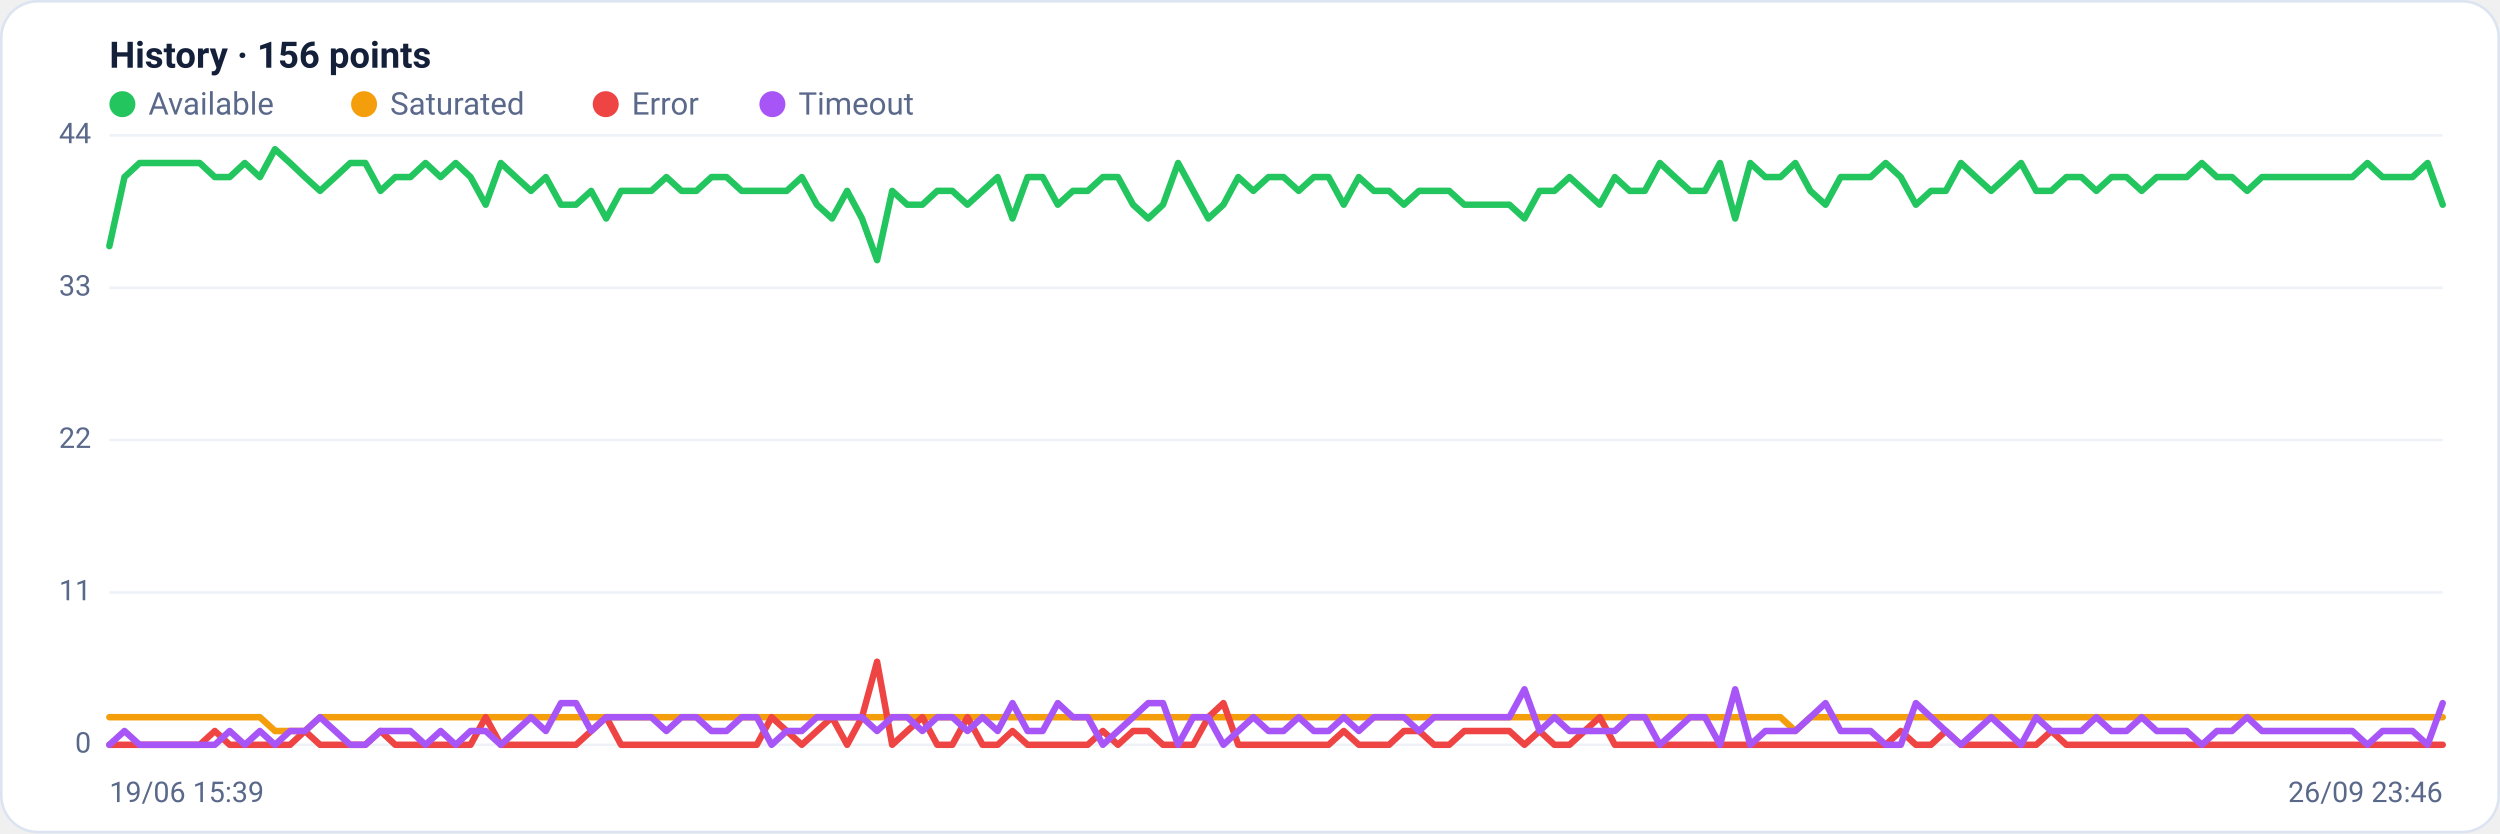
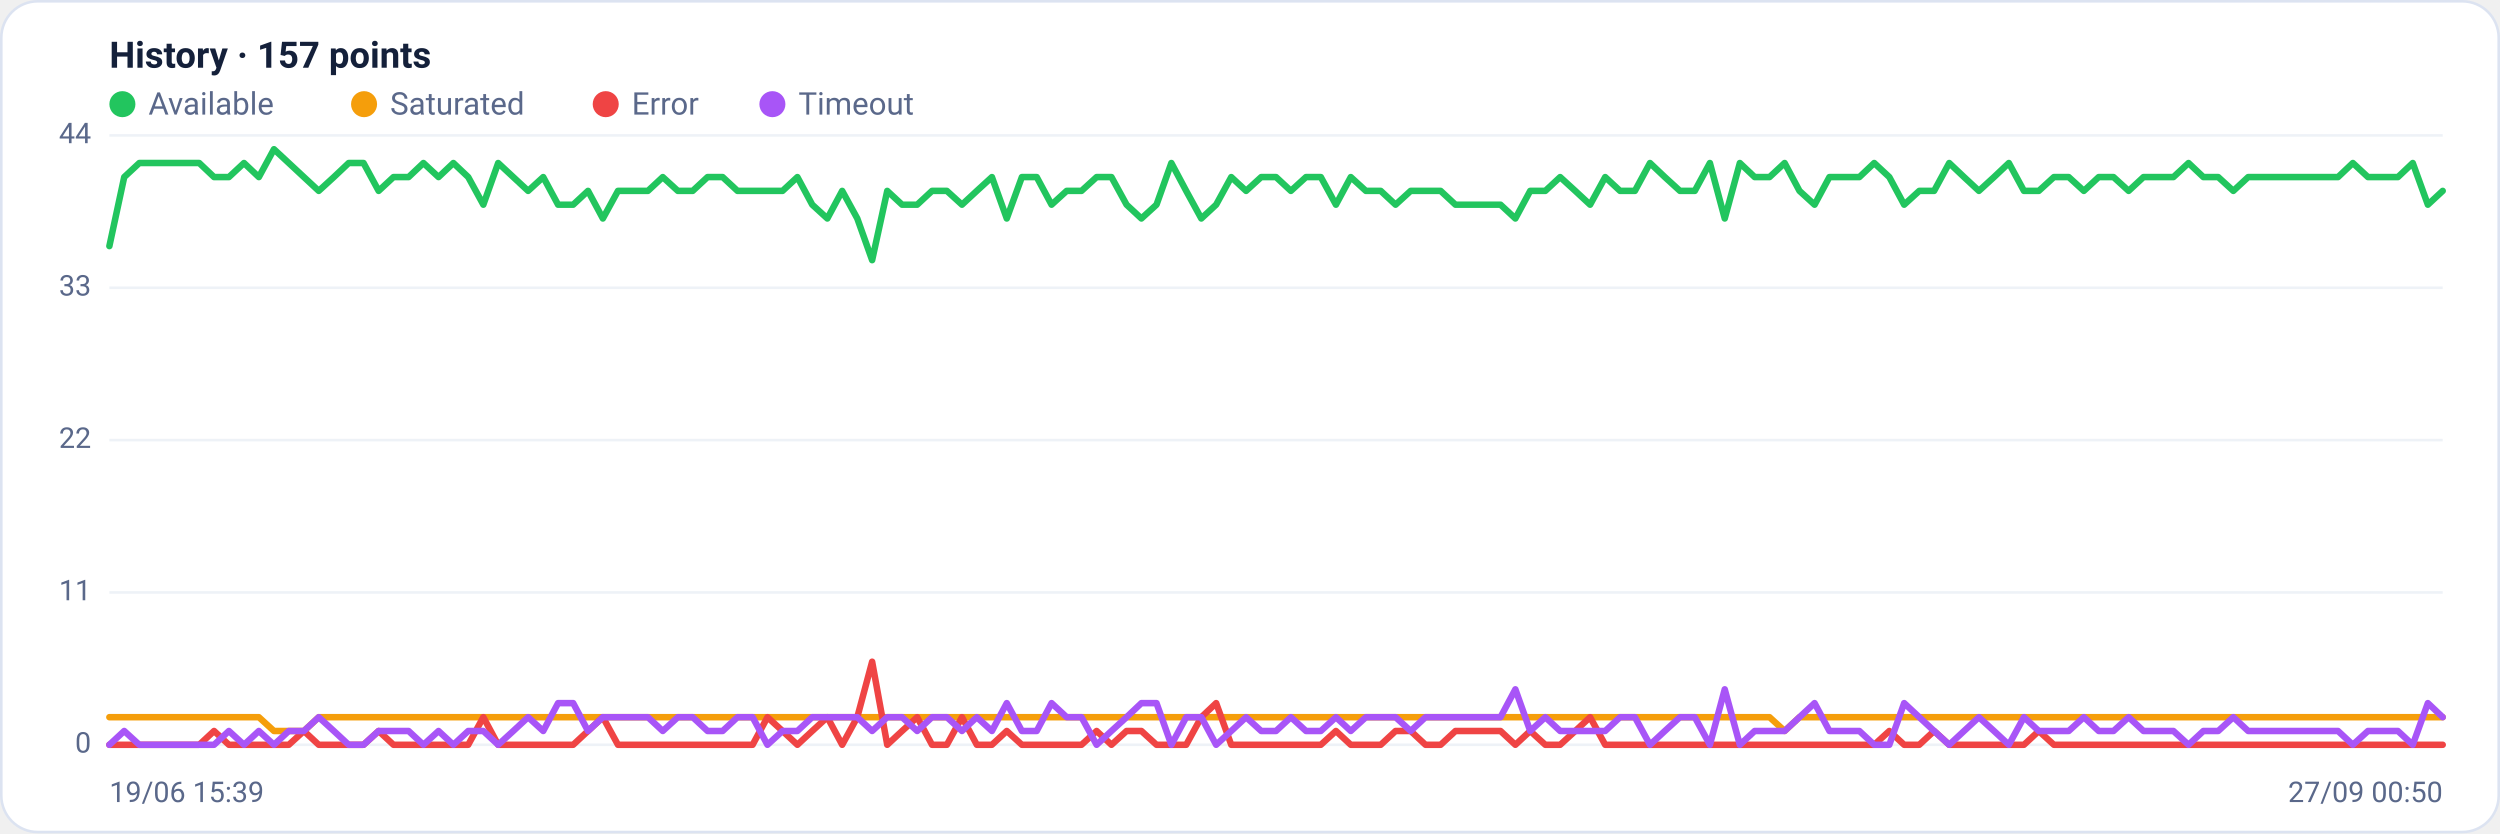
<svg xmlns="http://www.w3.org/2000/svg" viewBox="0 0 960 320" width="960" height="320" font-family="Segoe UI, system-ui, -apple-system, Roboto, Helvetica, Arial, sans-serif" role="img" aria-label="Availability history per region">
  <rect x="0.5" y="0.5" width="959" height="319" rx="14" fill="#ffffff" stroke="#dce3f1" />
-   <text x="42" y="26" font-size="14" font-weight="600" fill="#14203a">History · 156 points</text>
+   <text x="42" y="26" font-size="14" font-weight="600" fill="#14203a">History · 157 points</text>
  <circle cx="47" cy="40" r="5" fill="#22c55e" />
  <text x="57" y="44" font-size="12" fill="#5a688a">Available</text>
  <circle cx="139.8" cy="40" r="5" fill="#f59e0b" />
  <text x="149.8" y="44" font-size="12" fill="#5a688a">Saturated</text>
  <circle cx="232.6" cy="40" r="5" fill="#ef4444" />
  <text x="242.6" y="44" font-size="12" fill="#5a688a">Error</text>
  <circle cx="296.6" cy="40" r="5" fill="#a855f7" />
  <text x="306.6" y="44" font-size="12" fill="#5a688a">Timeout</text>
  <line x1="42" y1="286.0" x2="938" y2="286.0" stroke="#eef2f7" stroke-width="1" />
  <text x="35" y="289.0" text-anchor="end" font-size="11" fill="#5a688a">0</text>
  <line x1="42" y1="227.5" x2="938" y2="227.5" stroke="#eef2f7" stroke-width="1" />
  <text x="35" y="230.5" text-anchor="end" font-size="11" fill="#5a688a">11</text>
  <line x1="42" y1="169.0" x2="938" y2="169.0" stroke="#eef2f7" stroke-width="1" />
  <text x="35" y="172.0" text-anchor="end" font-size="11" fill="#5a688a">22</text>
  <line x1="42" y1="110.5" x2="938" y2="110.5" stroke="#eef2f7" stroke-width="1" />
  <text x="35" y="113.5" text-anchor="end" font-size="11" fill="#5a688a">33</text>
  <line x1="42" y1="52.0" x2="938" y2="52.0" stroke="#eef2f7" stroke-width="1" />
  <text x="35" y="55.0" text-anchor="end" font-size="11" fill="#5a688a">44</text>
-   <polyline fill="none" stroke="#22c55e" stroke-width="2.5" stroke-linejoin="round" stroke-linecap="round" points="42.0,94.5 47.8,68.0 53.6,62.6 59.3,62.6 65.1,62.6 70.9,62.6 76.7,62.6 82.5,68.0 88.2,68.0 94.0,62.6 99.8,68.0 105.6,57.3 111.4,62.6 117.1,68.0 122.9,73.3 128.7,68.0 134.5,62.6 140.3,62.6 146.1,73.3 151.8,68.0 157.6,68.0 163.4,62.6 169.2,68.0 175.0,62.6 180.7,68.0 186.5,78.6 192.3,62.6 198.1,68.0 203.9,73.3 209.6,68.0 215.4,78.6 221.2,78.6 227.0,73.3 232.8,83.9 238.5,73.3 244.3,73.3 250.1,73.3 255.9,68.0 261.7,73.3 267.4,73.3 273.2,68.0 279.0,68.0 284.8,73.3 290.6,73.3 296.3,73.3 302.1,73.3 307.9,68.0 313.7,78.6 319.5,83.9 325.3,73.3 331.0,83.9 336.8,99.9 342.6,73.3 348.4,78.6 354.2,78.6 359.9,73.3 365.7,73.3 371.5,78.6 377.3,73.3 383.1,68.0 388.8,83.9 394.6,68.0 400.4,68.0 406.2,78.6 412.0,73.3 417.7,73.3 423.5,68.0 429.3,68.0 435.1,78.6 440.9,83.9 446.6,78.6 452.4,62.6 458.2,73.3 464.0,83.9 469.8,78.6 475.5,68.0 481.3,73.3 487.1,68.0 492.9,68.0 498.7,73.3 504.5,68.0 510.2,68.0 516.0,78.6 521.8,68.0 527.6,73.3 533.4,73.3 539.1,78.6 544.9,73.3 550.7,73.3 556.5,73.3 562.3,78.6 568.0,78.6 573.8,78.6 579.6,78.6 585.4,83.9 591.2,73.3 596.9,73.3 602.7,68.0 608.5,73.3 614.3,78.6 620.1,68.0 625.8,73.3 631.6,73.3 637.4,62.6 643.2,68.0 649.0,73.3 654.7,73.3 660.5,62.6 666.3,83.9 672.1,62.6 677.9,68.0 683.7,68.0 689.4,62.6 695.2,73.3 701.0,78.6 706.8,68.0 712.6,68.0 718.3,68.0 724.1,62.6 729.9,68.0 735.7,78.6 741.5,73.3 747.2,73.3 753.0,62.6 758.8,68.0 764.6,73.3 770.4,68.0 776.1,62.6 781.9,73.3 787.7,73.3 793.5,68.0 799.3,68.0 805.0,73.3 810.8,68.0 816.6,68.0 822.4,73.3 828.2,68.0 833.9,68.0 839.7,68.0 845.5,62.6 851.3,68.0 857.1,68.0 862.9,73.3 868.6,68.0 874.4,68.0 880.2,68.0 886.0,68.0 891.8,68.0 897.5,68.0 903.3,68.0 909.1,62.6 914.9,68.0 920.7,68.0 926.4,68.0 932.2,62.6 938.0,78.6" />
-   <polyline fill="none" stroke="#f59e0b" stroke-width="2.5" stroke-linejoin="round" stroke-linecap="round" points="42.0,275.4 47.8,275.4 53.6,275.4 59.3,275.4 65.1,275.4 70.9,275.4 76.7,275.4 82.5,275.4 88.2,275.4 94.0,275.4 99.8,275.4 105.6,280.7 111.4,280.7 117.1,280.7 122.9,275.4 128.7,275.4 134.5,275.4 140.3,275.4 146.1,275.4 151.8,275.4 157.6,275.4 163.4,275.4 169.2,275.4 175.0,275.4 180.7,275.4 186.5,275.4 192.3,275.4 198.1,275.4 203.9,275.4 209.6,275.4 215.4,275.4 221.2,275.4 227.0,275.4 232.8,275.4 238.5,275.4 244.3,275.4 250.1,275.4 255.9,275.4 261.7,275.4 267.4,275.4 273.2,275.4 279.0,275.4 284.8,275.4 290.6,275.4 296.3,275.4 302.1,275.4 307.9,275.4 313.7,275.4 319.5,275.4 325.3,275.4 331.0,275.4 336.8,275.4 342.6,275.4 348.4,275.4 354.2,275.4 359.9,275.4 365.7,275.4 371.5,275.4 377.3,275.4 383.1,275.4 388.8,275.4 394.6,275.4 400.4,275.4 406.2,275.4 412.0,275.4 417.7,275.4 423.5,275.4 429.3,275.4 435.1,275.4 440.9,275.4 446.6,275.4 452.4,275.4 458.2,275.4 464.0,275.4 469.8,275.4 475.5,275.4 481.3,275.4 487.1,275.4 492.9,275.4 498.7,275.4 504.5,275.4 510.2,275.4 516.0,275.4 521.8,275.4 527.6,275.4 533.4,275.4 539.1,275.4 544.9,275.4 550.7,275.4 556.5,275.4 562.3,275.4 568.0,275.4 573.8,275.4 579.6,275.4 585.4,275.4 591.2,275.4 596.9,275.4 602.7,275.4 608.5,275.4 614.3,275.4 620.1,275.4 625.8,275.4 631.6,275.4 637.4,275.4 643.2,275.4 649.0,275.4 654.7,275.4 660.5,275.4 666.3,275.4 672.1,275.4 677.9,275.4 683.7,275.4 689.4,280.7 695.2,275.4 701.0,275.4 706.8,275.4 712.6,275.4 718.3,275.4 724.1,275.4 729.9,275.4 735.7,275.4 741.5,275.4 747.2,275.4 753.0,275.4 758.8,275.4 764.6,275.4 770.4,275.4 776.1,275.4 781.9,275.4 787.7,275.4 793.5,275.4 799.3,275.4 805.0,275.4 810.8,275.4 816.6,275.4 822.4,275.4 828.2,275.4 833.9,275.4 839.7,275.4 845.5,275.4 851.3,275.4 857.1,275.4 862.9,275.4 868.6,275.4 874.4,275.4 880.2,275.4 886.0,275.4 891.8,275.4 897.5,275.4 903.3,275.4 909.1,275.4 914.9,275.4 920.7,275.4 926.4,275.4 932.2,275.4 938.0,275.4" />
-   <polyline fill="none" stroke="#ef4444" stroke-width="2.5" stroke-linejoin="round" stroke-linecap="round" points="42.0,286.0 47.8,286.0 53.6,286.0 59.3,286.0 65.1,286.0 70.9,286.0 76.7,286.0 82.5,280.7 88.2,286.0 94.0,286.0 99.8,286.0 105.6,286.0 111.4,286.0 117.1,280.7 122.9,286.0 128.7,286.0 134.5,286.0 140.3,286.0 146.1,280.7 151.8,286.0 157.6,286.0 163.4,286.0 169.2,286.0 175.0,286.0 180.7,286.0 186.5,275.4 192.3,286.0 198.1,286.0 203.9,286.0 209.6,286.0 215.4,286.0 221.2,286.0 227.0,280.7 232.8,275.4 238.5,286.0 244.3,286.0 250.1,286.0 255.9,286.0 261.7,286.0 267.4,286.0 273.2,286.0 279.0,286.0 284.8,286.0 290.6,286.0 296.3,275.4 302.1,280.7 307.9,286.0 313.7,280.7 319.5,275.4 325.3,286.0 331.0,275.4 336.8,254.1 342.6,286.0 348.4,280.7 354.2,275.4 359.9,286.0 365.7,286.0 371.5,275.4 377.3,286.0 383.1,286.0 388.8,280.7 394.6,286.0 400.4,286.0 406.2,286.0 412.0,286.0 417.7,286.0 423.5,280.7 429.3,286.0 435.1,280.7 440.9,280.7 446.6,286.0 452.4,286.0 458.2,286.0 464.0,275.4 469.8,270.0 475.5,286.0 481.3,286.0 487.1,286.0 492.9,286.0 498.7,286.0 504.5,286.0 510.2,286.0 516.0,280.7 521.8,286.0 527.6,286.0 533.4,286.0 539.1,280.7 544.9,280.7 550.7,286.0 556.5,286.0 562.3,280.7 568.0,280.7 573.8,280.7 579.6,280.7 585.4,286.0 591.2,280.7 596.9,286.0 602.7,286.0 608.5,280.7 614.3,275.4 620.1,286.0 625.8,286.0 631.6,286.0 637.4,286.0 643.2,286.0 649.0,286.0 654.7,286.0 660.5,286.0 666.3,286.0 672.1,286.0 677.9,286.0 683.7,286.0 689.4,286.0 695.2,286.0 701.0,286.0 706.8,286.0 712.6,286.0 718.3,286.0 724.1,286.0 729.9,280.7 735.7,286.0 741.5,286.0 747.2,280.7 753.0,286.0 758.8,286.0 764.6,286.0 770.4,286.0 776.1,286.0 781.9,286.0 787.7,280.7 793.5,286.0 799.3,286.0 805.0,286.0 810.8,286.0 816.6,286.0 822.4,286.0 828.2,286.0 833.9,286.0 839.7,286.0 845.5,286.0 851.3,286.0 857.1,286.0 862.9,286.0 868.6,286.0 874.4,286.0 880.2,286.0 886.0,286.0 891.8,286.0 897.5,286.0 903.3,286.0 909.1,286.0 914.9,286.0 920.7,286.0 926.4,286.0 932.2,286.0 938.0,286.0" />
-   <polyline fill="none" stroke="#a855f7" stroke-width="2.5" stroke-linejoin="round" stroke-linecap="round" points="42.0,286.0 47.8,280.7 53.6,286.0 59.3,286.0 65.1,286.0 70.9,286.0 76.7,286.0 82.5,286.0 88.2,280.7 94.0,286.0 99.8,280.7 105.6,286.0 111.4,280.7 117.1,280.7 122.9,275.4 128.7,280.7 134.5,286.0 140.3,286.0 146.1,280.7 151.8,280.7 157.6,280.7 163.4,286.0 169.2,280.7 175.0,286.0 180.7,280.7 186.5,280.7 192.3,286.0 198.1,280.7 203.9,275.4 209.6,280.7 215.4,270.0 221.2,270.0 227.0,280.7 232.8,275.4 238.5,275.4 244.3,275.4 250.1,275.4 255.9,280.7 261.7,275.4 267.4,275.4 273.2,280.7 279.0,280.7 284.8,275.4 290.6,275.4 296.3,286.0 302.1,280.7 307.9,280.7 313.7,275.4 319.5,275.4 325.3,275.4 331.0,275.4 336.8,280.7 342.6,275.4 348.4,275.4 354.2,280.7 359.9,275.4 365.7,275.4 371.5,280.7 377.3,275.4 383.1,280.7 388.8,270.0 394.6,280.7 400.4,280.7 406.2,270.0 412.0,275.4 417.7,275.4 423.5,286.0 429.3,280.7 435.1,275.4 440.9,270.0 446.6,270.0 452.4,286.0 458.2,275.4 464.0,275.4 469.8,286.0 475.5,280.7 481.3,275.4 487.1,280.7 492.9,280.7 498.7,275.4 504.5,280.7 510.2,280.7 516.0,275.4 521.8,280.7 527.6,275.4 533.4,275.4 539.1,275.4 544.9,280.7 550.7,275.4 556.5,275.4 562.3,275.4 568.0,275.4 573.8,275.4 579.6,275.4 585.4,264.7 591.2,280.7 596.9,275.4 602.7,280.7 608.5,280.7 614.3,280.7 620.1,280.7 625.8,275.4 631.6,275.4 637.4,286.0 643.2,280.7 649.0,275.4 654.7,275.4 660.5,286.0 666.3,264.7 672.1,286.0 677.9,280.7 683.7,280.7 689.4,280.7 695.2,275.4 701.0,270.0 706.8,280.7 712.6,280.7 718.3,280.7 724.1,286.0 729.9,286.0 735.7,270.0 741.5,275.4 747.2,280.7 753.0,286.0 758.8,280.7 764.6,275.4 770.4,280.7 776.1,286.0 781.9,275.4 787.7,280.7 793.5,280.7 799.3,280.7 805.0,275.4 810.8,280.7 816.6,280.7 822.4,275.4 828.2,280.7 833.9,280.7 839.7,280.7 845.5,286.0 851.3,280.7 857.1,280.7 862.9,275.4 868.6,280.7 874.4,280.7 880.2,280.7 886.0,280.7 891.8,280.7 897.5,280.7 903.3,280.7 909.1,286.0 914.9,280.7 920.7,280.7 926.4,280.7 932.2,286.0 938.0,270.0" />
+   <polyline fill="none" stroke="#22c55e" stroke-width="2.5" stroke-linejoin="round" stroke-linecap="round" points="42.0,94.5 47.7,68.0 53.5,62.6 59.2,62.6 65.0,62.6 70.7,62.6 76.5,62.6 82.2,68.0 87.9,68.0 93.7,62.6 99.4,68.0 105.2,57.3 110.9,62.6 116.7,68.0 122.4,73.3 128.2,68.0 133.9,62.6 139.6,62.6 145.4,73.3 151.1,68.0 156.9,68.0 162.6,62.6 168.4,68.0 174.1,62.6 179.8,68.0 185.6,78.6 191.3,62.6 197.1,68.0 202.8,73.3 208.6,68.0 214.3,78.6 220.1,78.6 225.8,73.3 231.5,83.9 237.3,73.3 243.0,73.3 248.8,73.3 254.5,68.0 260.3,73.3 266.0,73.3 271.7,68.0 277.5,68.0 283.2,73.3 289.0,73.3 294.7,73.3 300.5,73.3 306.2,68.0 311.9,78.6 317.7,83.9 323.4,73.3 329.2,83.9 334.9,99.9 340.7,73.3 346.4,78.6 352.2,78.6 357.9,73.3 363.6,73.3 369.4,78.6 375.1,73.3 380.9,68.0 386.6,83.9 392.4,68.0 398.1,68.0 403.8,78.6 409.6,73.3 415.3,73.3 421.1,68.0 426.8,68.0 432.6,78.6 438.3,83.9 444.1,78.6 449.8,62.6 455.5,73.3 461.3,83.9 467.0,78.6 472.8,68.0 478.5,73.3 484.3,68.0 490.0,68.0 495.7,73.3 501.5,68.0 507.2,68.0 513.0,78.6 518.7,68.0 524.5,73.3 530.2,73.3 535.9,78.6 541.7,73.3 547.4,73.3 553.2,73.3 558.9,78.6 564.7,78.6 570.4,78.6 576.2,78.6 581.9,83.9 587.6,73.3 593.4,73.3 599.1,68.0 604.9,73.3 610.6,78.6 616.4,68.0 622.1,73.3 627.8,73.3 633.6,62.6 639.3,68.0 645.1,73.3 650.8,73.3 656.6,62.6 662.3,83.9 668.1,62.6 673.8,68.0 679.5,68.0 685.3,62.6 691.0,73.3 696.8,78.6 702.5,68.0 708.3,68.0 714.0,68.0 719.7,62.6 725.5,68.0 731.2,78.6 737.0,73.3 742.7,73.3 748.5,62.6 754.2,68.0 759.9,73.3 765.7,68.0 771.4,62.6 777.2,73.3 782.9,73.3 788.7,68.0 794.4,68.0 800.2,73.3 805.9,68.0 811.6,68.0 817.4,73.3 823.1,68.0 828.9,68.0 834.6,68.0 840.4,62.6 846.1,68.0 851.8,68.0 857.6,73.3 863.3,68.0 869.1,68.0 874.8,68.0 880.6,68.0 886.3,68.0 892.1,68.0 897.8,68.0 903.5,62.6 909.3,68.0 915.0,68.0 920.8,68.0 926.5,62.6 932.3,78.6 938.0,73.3" />
+   <polyline fill="none" stroke="#f59e0b" stroke-width="2.5" stroke-linejoin="round" stroke-linecap="round" points="42.0,275.4 47.7,275.4 53.5,275.4 59.2,275.4 65.0,275.4 70.7,275.4 76.5,275.4 82.2,275.4 87.9,275.4 93.7,275.4 99.4,275.4 105.2,280.7 110.9,280.7 116.7,280.7 122.4,275.4 128.2,275.4 133.9,275.4 139.6,275.4 145.4,275.4 151.1,275.4 156.9,275.4 162.6,275.4 168.4,275.4 174.1,275.4 179.8,275.4 185.6,275.4 191.3,275.4 197.1,275.4 202.8,275.4 208.6,275.4 214.3,275.4 220.1,275.4 225.8,275.4 231.5,275.4 237.3,275.4 243.0,275.4 248.8,275.4 254.5,275.4 260.3,275.4 266.0,275.4 271.7,275.4 277.5,275.4 283.2,275.4 289.0,275.4 294.7,275.4 300.5,275.4 306.2,275.4 311.9,275.4 317.7,275.4 323.4,275.4 329.2,275.4 334.9,275.4 340.7,275.4 346.4,275.4 352.2,275.4 357.9,275.4 363.6,275.4 369.4,275.4 375.1,275.4 380.9,275.4 386.6,275.4 392.4,275.4 398.1,275.4 403.8,275.4 409.6,275.4 415.3,275.4 421.1,275.4 426.8,275.4 432.6,275.4 438.3,275.4 444.1,275.4 449.8,275.4 455.5,275.4 461.3,275.4 467.0,275.4 472.8,275.4 478.5,275.4 484.3,275.4 490.0,275.4 495.7,275.4 501.5,275.4 507.2,275.4 513.0,275.4 518.7,275.4 524.5,275.4 530.2,275.4 535.9,275.4 541.7,275.4 547.4,275.4 553.2,275.4 558.9,275.4 564.7,275.4 570.4,275.4 576.2,275.4 581.9,275.4 587.6,275.4 593.4,275.4 599.1,275.4 604.9,275.4 610.6,275.4 616.4,275.4 622.1,275.4 627.8,275.4 633.6,275.4 639.3,275.4 645.1,275.4 650.8,275.4 656.6,275.4 662.3,275.4 668.1,275.4 673.8,275.4 679.5,275.4 685.3,280.7 691.0,275.4 696.8,275.4 702.5,275.4 708.3,275.4 714.0,275.4 719.7,275.4 725.5,275.4 731.2,275.4 737.0,275.4 742.7,275.4 748.5,275.4 754.2,275.4 759.9,275.4 765.7,275.4 771.4,275.4 777.2,275.4 782.9,275.4 788.7,275.4 794.4,275.4 800.2,275.4 805.9,275.4 811.6,275.4 817.4,275.4 823.1,275.4 828.9,275.4 834.6,275.4 840.4,275.4 846.1,275.4 851.8,275.4 857.6,275.4 863.3,275.4 869.1,275.4 874.8,275.4 880.6,275.4 886.3,275.4 892.1,275.4 897.8,275.4 903.5,275.4 909.3,275.4 915.0,275.4 920.8,275.4 926.5,275.4 932.3,275.4 938.0,275.4" />
+   <polyline fill="none" stroke="#ef4444" stroke-width="2.5" stroke-linejoin="round" stroke-linecap="round" points="42.0,286.0 47.7,286.0 53.5,286.0 59.2,286.0 65.0,286.0 70.7,286.0 76.5,286.0 82.2,280.7 87.9,286.0 93.7,286.0 99.4,286.0 105.2,286.0 110.9,286.0 116.7,280.7 122.4,286.0 128.2,286.0 133.9,286.0 139.6,286.0 145.4,280.7 151.1,286.0 156.9,286.0 162.6,286.0 168.4,286.0 174.1,286.0 179.8,286.0 185.6,275.4 191.3,286.0 197.1,286.0 202.8,286.0 208.6,286.0 214.3,286.0 220.1,286.0 225.8,280.7 231.5,275.4 237.3,286.0 243.0,286.0 248.8,286.0 254.5,286.0 260.3,286.0 266.0,286.0 271.7,286.0 277.5,286.0 283.2,286.0 289.0,286.0 294.7,275.4 300.5,280.7 306.2,286.0 311.9,280.7 317.7,275.4 323.4,286.0 329.2,275.4 334.9,254.1 340.7,286.0 346.4,280.7 352.2,275.4 357.9,286.0 363.6,286.0 369.4,275.4 375.1,286.0 380.9,286.0 386.6,280.7 392.4,286.0 398.1,286.0 403.8,286.0 409.6,286.0 415.3,286.0 421.1,280.7 426.8,286.0 432.6,280.7 438.3,280.7 444.1,286.0 449.8,286.0 455.5,286.0 461.3,275.4 467.0,270.0 472.8,286.0 478.5,286.0 484.3,286.0 490.0,286.0 495.7,286.0 501.5,286.0 507.2,286.0 513.0,280.7 518.7,286.0 524.5,286.0 530.2,286.0 535.9,280.7 541.7,280.7 547.4,286.0 553.2,286.0 558.9,280.7 564.7,280.7 570.4,280.7 576.2,280.7 581.9,286.0 587.6,280.7 593.4,286.0 599.1,286.0 604.9,280.7 610.6,275.4 616.4,286.0 622.1,286.0 627.8,286.0 633.6,286.0 639.3,286.0 645.1,286.0 650.8,286.0 656.6,286.0 662.3,286.0 668.1,286.0 673.8,286.0 679.5,286.0 685.3,286.0 691.0,286.0 696.8,286.0 702.5,286.0 708.3,286.0 714.0,286.0 719.7,286.0 725.5,280.7 731.2,286.0 737.0,286.0 742.7,280.7 748.5,286.0 754.2,286.0 759.9,286.0 765.7,286.0 771.4,286.0 777.2,286.0 782.9,280.7 788.7,286.0 794.4,286.0 800.2,286.0 805.9,286.0 811.6,286.0 817.4,286.0 823.1,286.0 828.9,286.0 834.6,286.0 840.4,286.0 846.1,286.0 851.8,286.0 857.6,286.0 863.3,286.0 869.1,286.0 874.8,286.0 880.6,286.0 886.3,286.0 892.1,286.0 897.8,286.0 903.5,286.0 909.3,286.0 915.0,286.0 920.8,286.0 926.5,286.0 932.3,286.0 938.0,286.0" />
+   <polyline fill="none" stroke="#a855f7" stroke-width="2.5" stroke-linejoin="round" stroke-linecap="round" points="42.0,286.0 47.7,280.7 53.5,286.0 59.2,286.0 65.0,286.0 70.7,286.0 76.5,286.0 82.2,286.0 87.9,280.7 93.7,286.0 99.4,280.7 105.2,286.0 110.9,280.7 116.7,280.7 122.4,275.4 128.2,280.7 133.9,286.0 139.6,286.0 145.4,280.7 151.1,280.7 156.9,280.7 162.6,286.0 168.4,280.7 174.1,286.0 179.8,280.7 185.6,280.7 191.3,286.0 197.1,280.7 202.8,275.4 208.6,280.7 214.3,270.0 220.1,270.0 225.8,280.7 231.5,275.4 237.3,275.4 243.0,275.4 248.8,275.4 254.5,280.7 260.3,275.4 266.0,275.4 271.7,280.7 277.5,280.7 283.2,275.4 289.0,275.4 294.7,286.0 300.5,280.7 306.2,280.7 311.9,275.4 317.7,275.4 323.4,275.4 329.2,275.4 334.9,280.7 340.7,275.4 346.4,275.4 352.2,280.7 357.9,275.4 363.6,275.4 369.4,280.7 375.1,275.4 380.9,280.7 386.6,270.0 392.4,280.7 398.1,280.7 403.8,270.0 409.6,275.4 415.3,275.4 421.1,286.0 426.8,280.7 432.6,275.4 438.3,270.0 444.1,270.0 449.8,286.0 455.5,275.4 461.3,275.4 467.0,286.0 472.8,280.7 478.5,275.4 484.3,280.7 490.0,280.7 495.7,275.4 501.5,280.7 507.2,280.7 513.0,275.4 518.7,280.7 524.5,275.4 530.2,275.4 535.9,275.4 541.7,280.7 547.4,275.4 553.2,275.4 558.9,275.4 564.7,275.4 570.4,275.4 576.2,275.4 581.9,264.7 587.6,280.7 593.4,275.4 599.1,280.7 604.9,280.7 610.6,280.7 616.4,280.7 622.1,275.4 627.8,275.4 633.6,286.0 639.3,280.7 645.1,275.4 650.8,275.4 656.6,286.0 662.3,264.7 668.1,286.0 673.8,280.7 679.5,280.7 685.3,280.7 691.0,275.4 696.8,270.0 702.5,280.7 708.3,280.7 714.0,280.7 719.7,286.0 725.5,286.0 731.2,270.0 737.0,275.4 742.7,280.7 748.5,286.0 754.2,280.7 759.9,275.4 765.7,280.7 771.4,286.0 777.2,275.4 782.9,280.7 788.7,280.7 794.4,280.7 800.2,275.4 805.9,280.7 811.6,280.7 817.4,275.4 823.1,280.7 828.9,280.7 834.6,280.7 840.4,286.0 846.1,280.7 851.8,280.7 857.6,275.4 863.3,280.7 869.1,280.7 874.8,280.7 880.6,280.7 886.3,280.7 892.1,280.7 897.8,280.7 903.5,286.0 909.3,280.7 915.0,280.7 920.8,280.7 926.5,286.0 932.3,270.0 938.0,275.4" />
  <text x="42" y="308" font-size="11" fill="#5a688a">19/06 15:39</text>
-   <text x="938" y="308" text-anchor="end" font-size="11" fill="#5a688a">26/09 23:46</text>
+   <text x="938" y="308" text-anchor="end" font-size="11" fill="#5a688a">27/09 00:50</text>
</svg>
